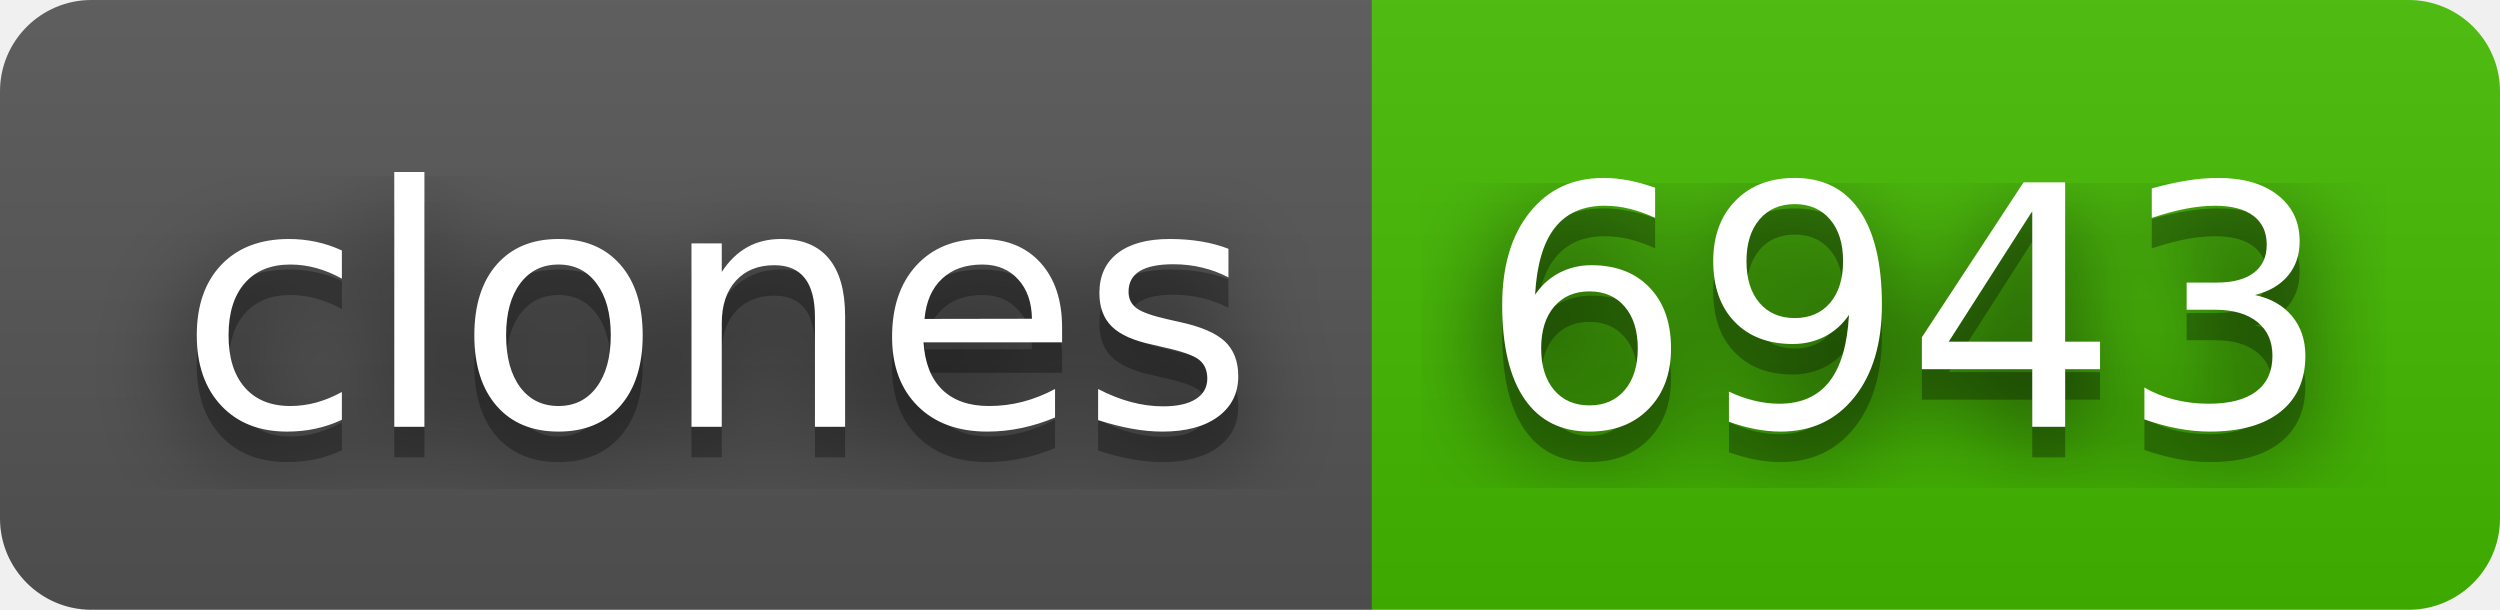
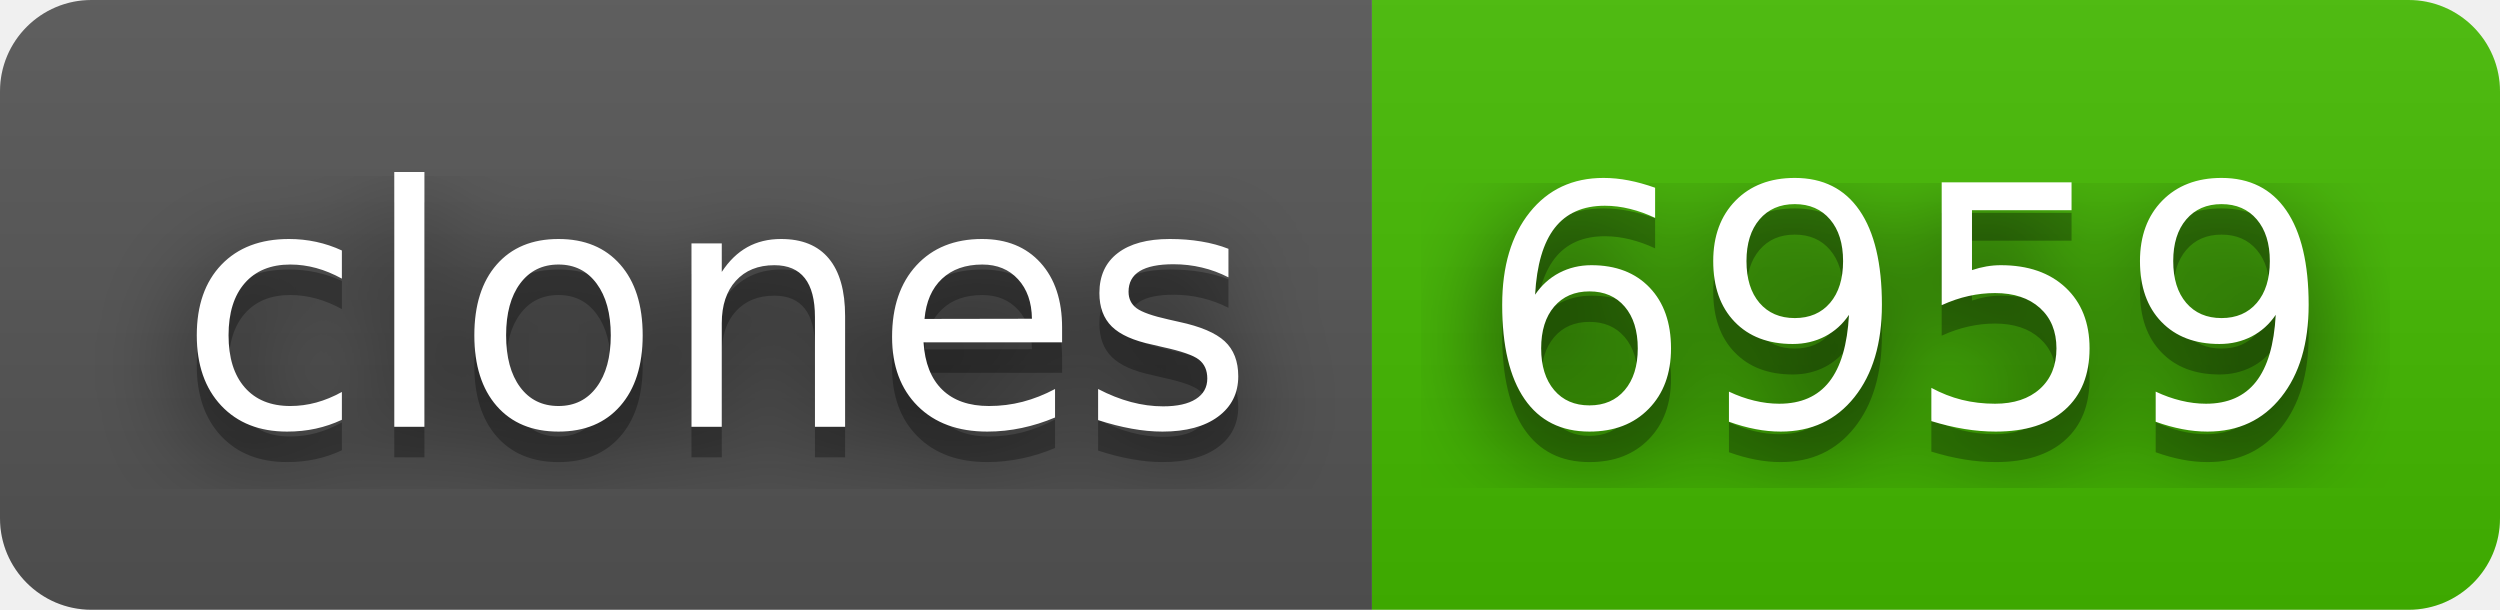
- <svg xmlns="http://www.w3.org/2000/svg" width="82" height="20" role="img" aria-label="clones: 6943">
+ <svg xmlns="http://www.w3.org/2000/svg" width="82" height="20" role="img" aria-label="clones: 6959">
  <filter id="blur">
    <feGaussianBlur in="SourceGraphic" stdDeviation="16" />
  </filter>
  <linearGradient id="s" x2="0" y2="100%">
    <stop offset="0" stop-color="#bbb" stop-opacity=".1" />
    <stop offset="1" stop-opacity=".1" />
  </linearGradient>
  <clipPath id="r">
    <rect width="82" height="20" rx="3" fill="#fff" />
  </clipPath>
  <g clip-path="url(#r)">
    <rect width="45" height="20" fill="#555" />
    <rect x="45" width="37" height="20" fill="#4b0" />
    <rect width="82" height="20" fill="url(#s)" />
  </g>
  <g fill="#fff" text-anchor="middle" font-family="Verdana,Geneva,DejaVu Sans,sans-serif" text-rendering="geometricPrecision" font-size="110">
    <text aria-hidden="true" x="235" y="150" fill="#010101" fill-opacity=".80" filter="url(#blur)" transform="scale(.1)" textLength="350">clones</text>
    <text aria-hidden="true" x="235" y="150" fill="#010101" fill-opacity=".3" transform="scale(.1)" textLength="350">clones</text>
    <text x="235" y="140" transform="scale(.1)" fill="#fff" textLength="350">clones</text>
-     <text aria-hidden="true" x="625" y="150" fill="#010101" fill-opacity=".80" filter="url(#blur)" transform="scale(.1)" textLength="270">6943</text>
-     <text aria-hidden="true" x="625" y="150" fill="#010101" fill-opacity=".3" transform="scale(.1)" textLength="270">6943</text>
-     <text x="625" y="140" transform="scale(.1)" fill="#fff" textLength="270">6943</text>
+     <text aria-hidden="true" x="625" y="150" fill="#010101" fill-opacity=".80" filter="url(#blur)" transform="scale(.1)" textLength="270">6959</text>
+     <text aria-hidden="true" x="625" y="150" fill="#010101" fill-opacity=".3" transform="scale(.1)" textLength="270">6959</text>
+     <text x="625" y="140" transform="scale(.1)" fill="#fff" textLength="270">6959</text>
  </g>
</svg>
